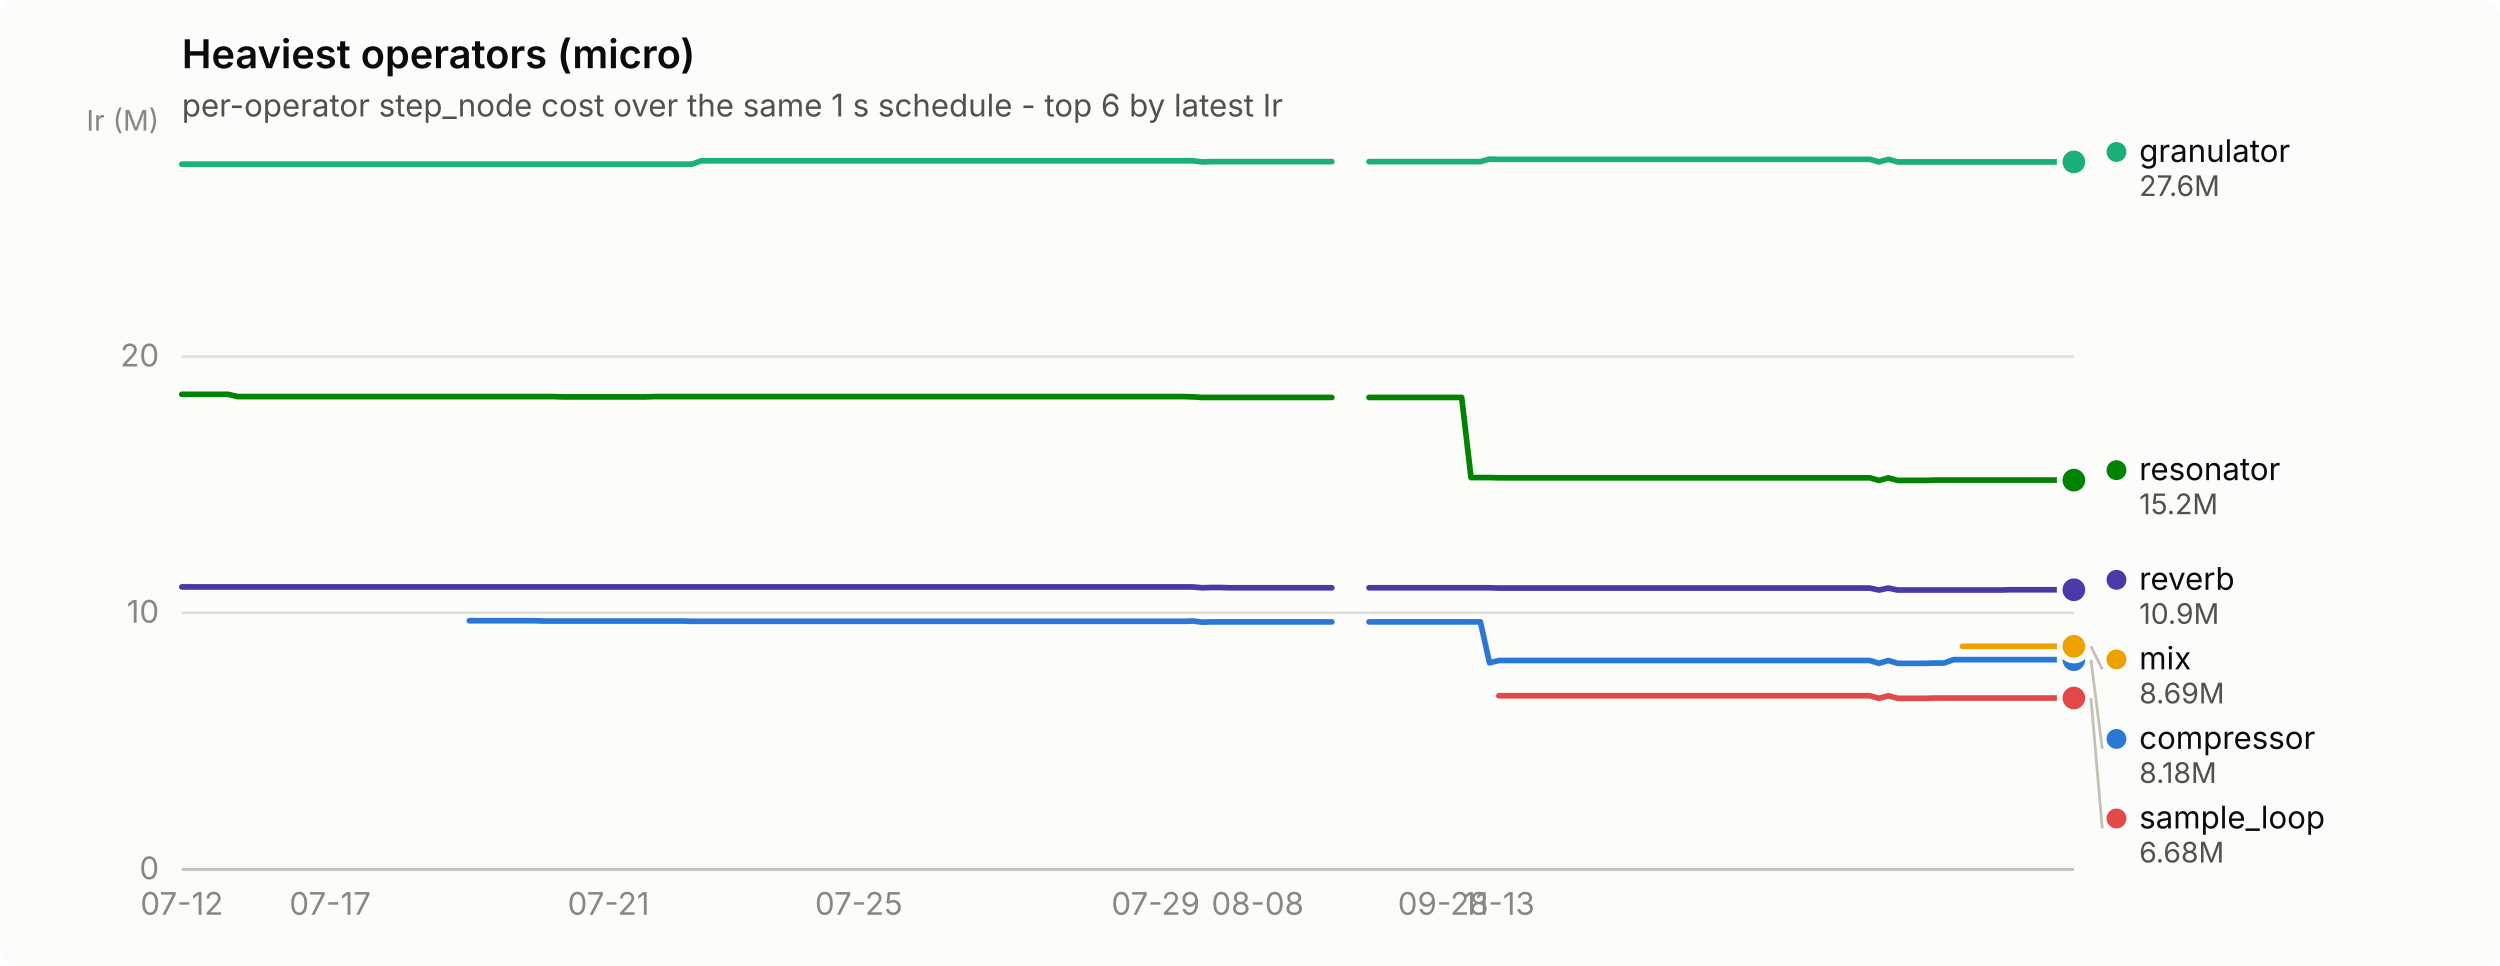
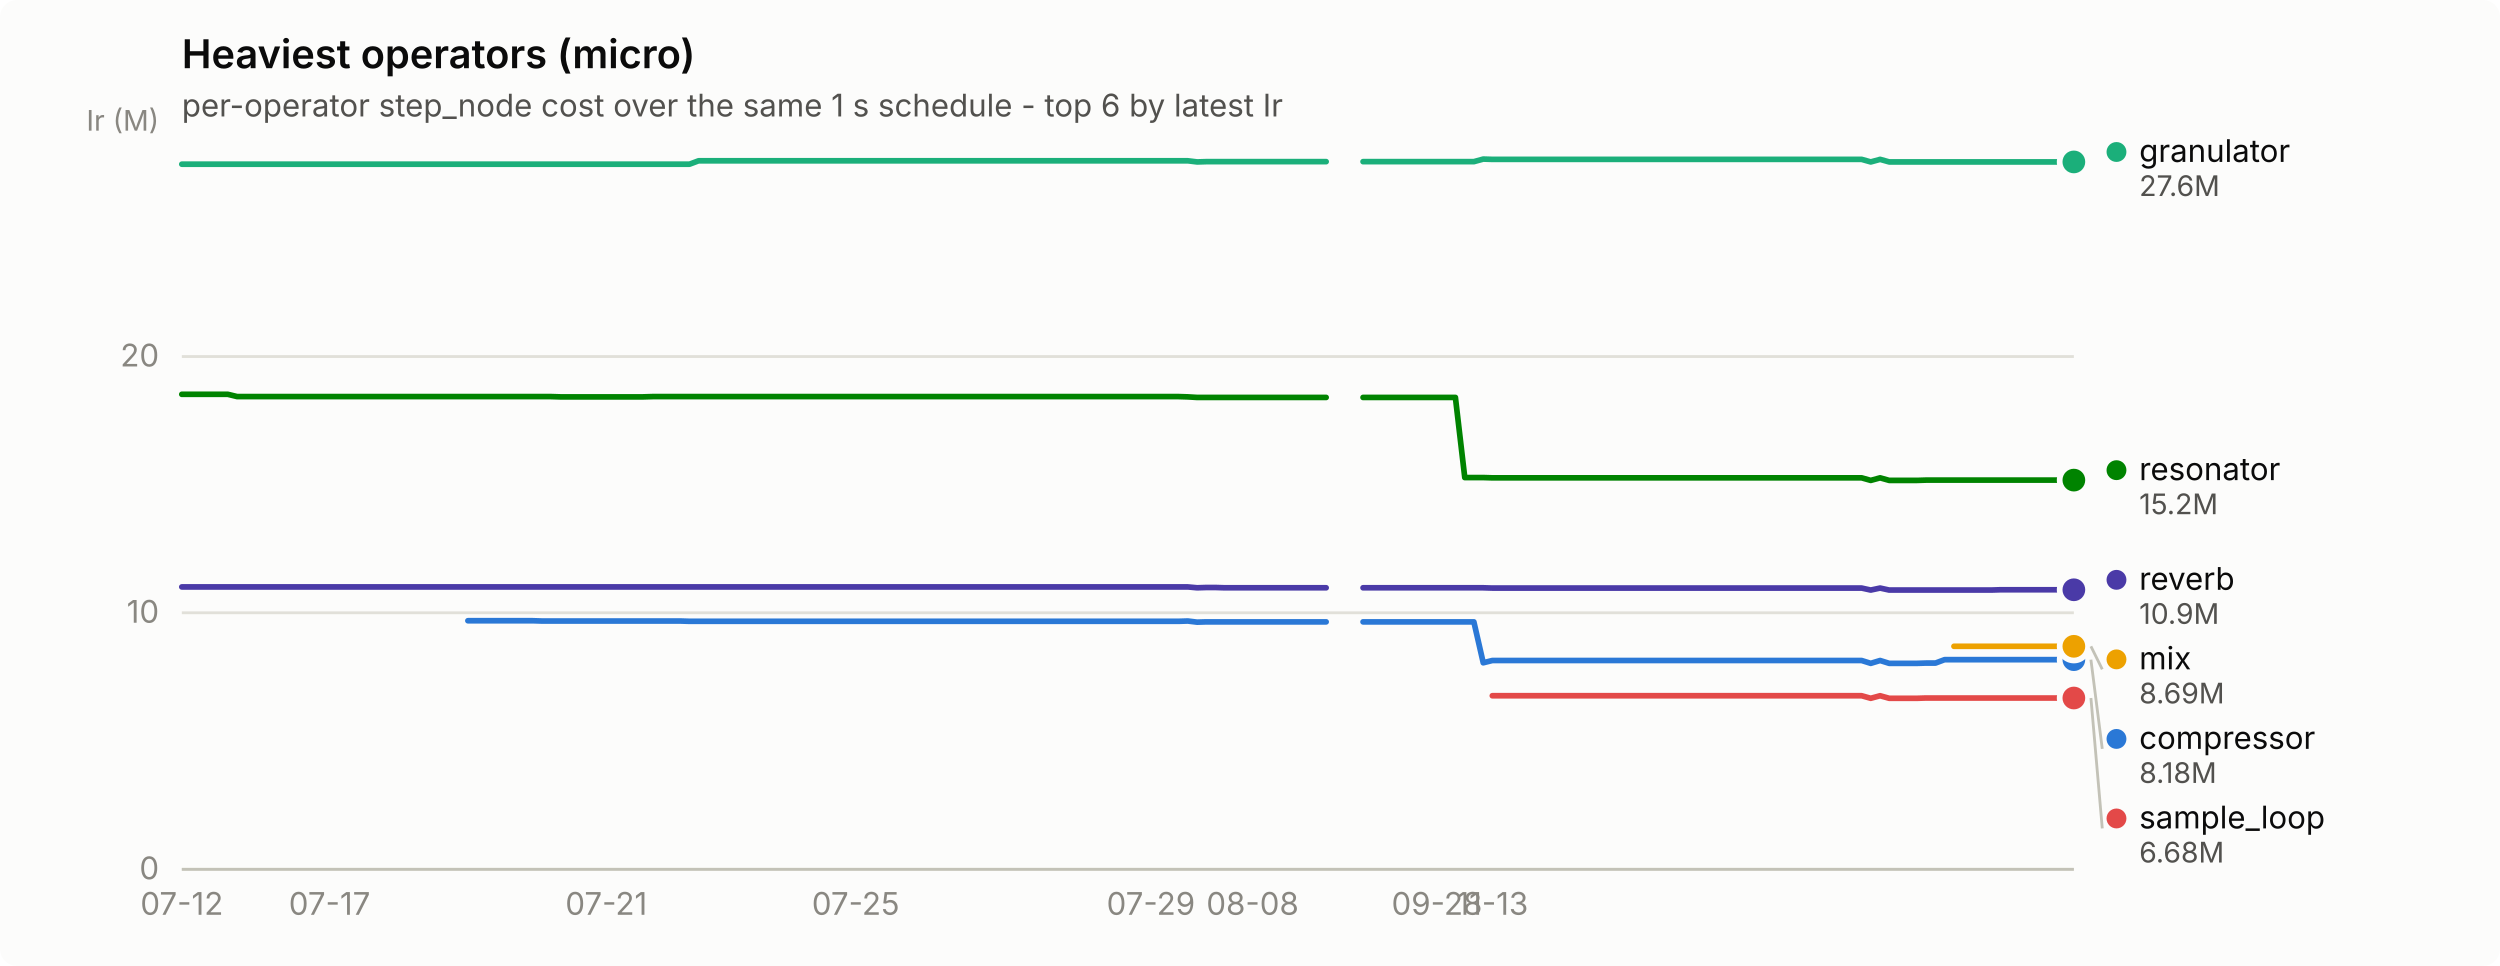
<svg xmlns="http://www.w3.org/2000/svg" width="880" height="340" viewBox="0 0 880 340" role="img" aria-label="Heaviest operators (micro)">
  <rect width="880" height="340" rx="6" fill="#fcfcfb" />
  <text x="64" y="24" font-family="system-ui, -apple-system, &quot;Segoe UI&quot;, sans-serif" font-size="14" font-weight="600" fill="#0b0b0b">Heaviest operators (micro)</text>
  <text x="64" y="41" font-family="system-ui, -apple-system, &quot;Segoe UI&quot;, sans-serif" font-size="11" fill="#52514e">per-operator step_node cost over the same 1 s schedule - top 6 by latest Ir</text>
  <line x1="64" y1="306.0" x2="730" y2="306.0" stroke="#e1e0d9" stroke-width="1" />
  <text x="56" y="309.5" text-anchor="end" font-family="system-ui, -apple-system, &quot;Segoe UI&quot;, sans-serif" font-size="11" style="font-variant-numeric: tabular-nums" fill="#898781">0</text>
  <line x1="64" y1="215.7" x2="730" y2="215.7" stroke="#e1e0d9" stroke-width="1" />
  <text x="56" y="219.2" text-anchor="end" font-family="system-ui, -apple-system, &quot;Segoe UI&quot;, sans-serif" font-size="11" style="font-variant-numeric: tabular-nums" fill="#898781">10</text>
  <line x1="64" y1="125.5" x2="730" y2="125.5" stroke="#e1e0d9" stroke-width="1" />
  <text x="56" y="129.0" text-anchor="end" font-family="system-ui, -apple-system, &quot;Segoe UI&quot;, sans-serif" font-size="11" style="font-variant-numeric: tabular-nums" fill="#898781">20</text>
  <text x="56" y="46" text-anchor="end" font-family="system-ui, -apple-system, &quot;Segoe UI&quot;, sans-serif" font-size="10" fill="#898781">Ir (M)</text>
  <line x1="64" y1="306" x2="730" y2="306" stroke="#c3c2b7" stroke-width="1" />
  <text x="64.0" y="322" text-anchor="middle" font-family="system-ui, -apple-system, &quot;Segoe UI&quot;, sans-serif" font-size="11" style="font-variant-numeric: tabular-nums" fill="#898781">07-12</text>
-   <text x="116.2" y="322" text-anchor="middle" font-family="system-ui, -apple-system, &quot;Segoe UI&quot;, sans-serif" font-size="11" style="font-variant-numeric: tabular-nums" fill="#898781">07-17</text>
-   <text x="214.2" y="322" text-anchor="middle" font-family="system-ui, -apple-system, &quot;Segoe UI&quot;, sans-serif" font-size="11" style="font-variant-numeric: tabular-nums" fill="#898781">07-21</text>
-   <text x="302.3" y="322" text-anchor="middle" font-family="system-ui, -apple-system, &quot;Segoe UI&quot;, sans-serif" font-size="11" style="font-variant-numeric: tabular-nums" fill="#898781">07-25</text>
-   <text x="406.8" y="322" text-anchor="middle" font-family="system-ui, -apple-system, &quot;Segoe UI&quot;, sans-serif" font-size="11" style="font-variant-numeric: tabular-nums" fill="#898781">07-29</text>
-   <text x="442.7" y="322" text-anchor="middle" font-family="system-ui, -apple-system, &quot;Segoe UI&quot;, sans-serif" font-size="11" style="font-variant-numeric: tabular-nums" fill="#898781">08-08</text>
-   <text x="508.0" y="322" text-anchor="middle" font-family="system-ui, -apple-system, &quot;Segoe UI&quot;, sans-serif" font-size="11" style="font-variant-numeric: tabular-nums" fill="#898781">09-28</text>
-   <text x="527.6" y="322" text-anchor="middle" font-family="system-ui, -apple-system, &quot;Segoe UI&quot;, sans-serif" font-size="11" style="font-variant-numeric: tabular-nums" fill="#898781">11-13</text>
-   <path d="M165.2,218.5 L168.5,218.5 L171.7,218.5 L175.0,218.5 L178.3,218.5 L181.5,218.5 L184.8,218.5 L188.1,218.5 L191.3,218.6 L194.6,218.6 L197.9,218.6 L201.1,218.6 L204.4,218.6 L207.6,218.6 L210.9,218.6 L214.2,218.6 L217.4,218.6 L220.7,218.6 L224.0,218.6 L227.2,218.6 L230.5,218.6 L233.8,218.6 L237.0,218.6 L240.3,218.6 L243.6,218.7 L246.8,218.7 L250.1,218.7 L253.4,218.7 L256.6,218.7 L259.9,218.7 L263.1,218.7 L266.4,218.7 L269.7,218.7 L272.9,218.7 L276.2,218.7 L279.5,218.7 L282.7,218.7 L286.0,218.7 L289.3,218.7 L292.5,218.7 L295.8,218.7 L299.1,218.7 L302.3,218.7 L305.6,218.7 L308.9,218.7 L312.1,218.7 L315.4,218.7 L318.6,218.7 L321.9,218.7 L325.2,218.7 L328.4,218.7 L331.7,218.7 L335.0,218.7 L338.2,218.7 L341.5,218.7 L344.8,218.7 L348.0,218.7 L351.3,218.7 L354.6,218.7 L357.8,218.7 L361.1,218.7 L364.4,218.7 L367.6,218.7 L370.9,218.7 L374.1,218.7 L377.4,218.7 L380.7,218.7 L383.9,218.7 L387.2,218.7 L390.5,218.7 L393.7,218.7 L397.0,218.7 L400.3,218.7 L403.5,218.7 L406.8,218.7 L410.1,218.7 L413.3,218.7 L416.6,218.7 L419.9,218.6 L423.1,219.0 L426.4,218.9 L429.6,218.9 L432.9,218.9 L436.2,218.9 L439.4,218.9 L442.7,218.9 L446.0,218.9 L449.2,218.9 L452.5,218.9 L455.8,218.9 L459.0,218.9 L462.3,218.9 L465.6,218.9 L468.8,218.9" fill="none" stroke="#2a78d6" stroke-width="2" stroke-linejoin="round" stroke-linecap="round" />
-   <path d="M481.9,218.9 L485.1,218.9 L488.4,218.9 L491.7,218.9 L494.9,218.9 L498.2,218.9 L501.5,218.9 L504.7,218.9 L508.0,218.9 L511.3,218.9 L514.5,218.9 L517.8,218.9 L521.1,218.9 L524.3,233.3 L527.6,232.5 L530.9,232.5 L534.1,232.5 L537.4,232.5 L540.6,232.5 L543.9,232.5 L547.2,232.5 L550.4,232.5 L553.7,232.5 L557.0,232.5 L560.2,232.5 L563.5,232.5 L566.8,232.5 L570.0,232.5 L573.3,232.5 L576.6,232.5 L579.8,232.5 L583.1,232.5 L586.4,232.5 L589.6,232.5 L592.9,232.5 L596.1,232.5 L599.4,232.5 L602.7,232.5 L605.9,232.5 L609.2,232.5 L612.5,232.5 L615.7,232.5 L619.0,232.5 L622.3,232.5 L625.5,232.5 L628.8,232.5 L632.1,232.5 L635.3,232.5 L638.6,232.5 L641.9,232.5 L645.1,232.5 L648.4,232.5 L651.6,232.5 L654.9,232.5 L658.2,232.5 L661.4,233.5 L664.7,232.5 L668.0,233.5 L671.2,233.5 L674.5,233.5 L677.8,233.5 L681.0,233.4 L684.3,233.4 L687.6,232.2 L690.8,232.2 L694.1,232.2 L697.4,232.2 L700.6,232.2 L703.9,232.2 L707.1,232.2 L710.4,232.2 L713.7,232.2 L716.9,232.2 L720.2,232.2 L723.5,232.2 L726.7,232.2 L730.0,232.2" fill="none" stroke="#2a78d6" stroke-width="2" stroke-linejoin="round" stroke-linecap="round" />
+   <text x="116.0" y="322" text-anchor="middle" font-family="system-ui, -apple-system, &quot;Segoe UI&quot;, sans-serif" font-size="11" style="font-variant-numeric: tabular-nums" fill="#898781">07-17</text>
+   <text x="213.4" y="322" text-anchor="middle" font-family="system-ui, -apple-system, &quot;Segoe UI&quot;, sans-serif" font-size="11" style="font-variant-numeric: tabular-nums" fill="#898781">07-21</text>
+   <text x="301.2" y="322" text-anchor="middle" font-family="system-ui, -apple-system, &quot;Segoe UI&quot;, sans-serif" font-size="11" style="font-variant-numeric: tabular-nums" fill="#898781">07-25</text>
+   <text x="405.1" y="322" text-anchor="middle" font-family="system-ui, -apple-system, &quot;Segoe UI&quot;, sans-serif" font-size="11" style="font-variant-numeric: tabular-nums" fill="#898781">07-29</text>
+   <text x="440.9" y="322" text-anchor="middle" font-family="system-ui, -apple-system, &quot;Segoe UI&quot;, sans-serif" font-size="11" style="font-variant-numeric: tabular-nums" fill="#898781">08-08</text>
+   <text x="505.8" y="322" text-anchor="middle" font-family="system-ui, -apple-system, &quot;Segoe UI&quot;, sans-serif" font-size="11" style="font-variant-numeric: tabular-nums" fill="#898781">09-28</text>
+   <text x="525.3" y="322" text-anchor="middle" font-family="system-ui, -apple-system, &quot;Segoe UI&quot;, sans-serif" font-size="11" style="font-variant-numeric: tabular-nums" fill="#898781">11-13</text>
+   <path d="M164.7,218.5 L168.0,218.5 L171.2,218.5 L174.5,218.5 L177.7,218.5 L181.0,218.5 L184.2,218.5 L187.5,218.5 L190.7,218.6 L194.0,218.6 L197.2,218.6 L200.4,218.6 L203.7,218.6 L206.9,218.6 L210.2,218.6 L213.4,218.6 L216.7,218.6 L219.9,218.6 L223.2,218.6 L226.4,218.6 L229.7,218.6 L232.9,218.6 L236.2,218.6 L239.4,218.6 L242.7,218.7 L245.9,218.7 L249.2,218.7 L252.4,218.7 L255.7,218.7 L258.9,218.7 L262.2,218.7 L265.4,218.7 L268.7,218.7 L271.9,218.7 L275.2,218.7 L278.4,218.7 L281.7,218.7 L284.9,218.7 L288.2,218.7 L291.4,218.7 L294.7,218.7 L297.9,218.7 L301.2,218.7 L304.4,218.7 L307.7,218.7 L310.9,218.7 L314.2,218.7 L317.4,218.7 L320.7,218.7 L323.9,218.7 L327.2,218.7 L330.4,218.7 L333.6,218.7 L336.9,218.7 L340.1,218.7 L343.4,218.7 L346.6,218.7 L349.9,218.7 L353.1,218.7 L356.4,218.7 L359.6,218.7 L362.9,218.7 L366.1,218.7 L369.4,218.7 L372.6,218.7 L375.9,218.7 L379.1,218.7 L382.4,218.7 L385.6,218.7 L388.9,218.7 L392.1,218.7 L395.4,218.7 L398.6,218.7 L401.9,218.7 L405.1,218.7 L408.4,218.7 L411.6,218.7 L414.9,218.7 L418.1,218.6 L421.4,219.0 L424.6,218.9 L427.9,218.9 L431.1,218.9 L434.4,218.9 L437.6,218.9 L440.9,218.9 L444.1,218.9 L447.4,218.9 L450.6,218.9 L453.9,218.9 L457.1,218.9 L460.4,218.9 L463.6,218.9 L466.8,218.9" fill="none" stroke="#2a78d6" stroke-width="2" stroke-linejoin="round" stroke-linecap="round" />
+   <path d="M479.8,218.9 L483.1,218.9 L486.3,218.9 L489.6,218.9 L492.8,218.9 L496.1,218.9 L499.3,218.9 L502.6,218.9 L505.8,218.9 L509.1,218.9 L512.3,218.9 L515.6,218.9 L518.8,218.9 L522.1,233.3 L525.3,232.5 L528.6,232.5 L531.8,232.5 L535.1,232.5 L538.3,232.5 L541.6,232.5 L544.8,232.5 L548.1,232.5 L551.3,232.5 L554.6,232.5 L557.8,232.5 L561.1,232.5 L564.3,232.5 L567.6,232.5 L570.8,232.5 L574.1,232.5 L577.3,232.5 L580.6,232.5 L583.8,232.5 L587.1,232.5 L590.3,232.5 L593.6,232.5 L596.8,232.5 L600.0,232.5 L603.3,232.5 L606.5,232.5 L609.8,232.5 L613.0,232.5 L616.3,232.5 L619.5,232.5 L622.8,232.5 L626.0,232.5 L629.3,232.5 L632.5,232.5 L635.8,232.5 L639.0,232.5 L642.3,232.5 L645.5,232.5 L648.8,232.5 L652.0,232.5 L655.3,232.5 L658.5,233.5 L661.8,232.5 L665.0,233.5 L668.3,233.5 L671.5,233.5 L674.8,233.5 L678.0,233.4 L681.3,233.4 L684.5,232.2 L687.8,232.2 L691.0,232.2 L694.3,232.2 L697.5,232.2 L700.8,232.2 L704.0,232.2 L707.3,232.2 L710.5,232.2 L713.8,232.2 L717.0,232.2 L720.3,232.2 L723.5,232.2 L726.8,232.2 L730.0,232.2" fill="none" stroke="#2a78d6" stroke-width="2" stroke-linejoin="round" stroke-linecap="round" />
  <circle cx="730.0" cy="232.2" r="6" fill="#fcfcfb" />
  <circle cx="730.0" cy="232.2" r="4" fill="#2a78d6" />
-   <path d="M64.0,57.8 L67.3,57.8 L70.5,57.8 L73.8,57.8 L77.1,57.8 L80.3,57.8 L83.6,57.8 L86.9,57.8 L90.1,57.8 L93.4,57.8 L96.6,57.8 L99.9,57.8 L103.2,57.8 L106.4,57.8 L109.7,57.8 L113.0,57.8 L116.2,57.8 L119.5,57.8 L122.8,57.8 L126.0,57.8 L129.3,57.8 L132.6,57.8 L135.8,57.8 L139.1,57.8 L142.4,57.8 L145.6,57.8 L148.9,57.8 L152.1,57.8 L155.4,57.8 L158.7,57.8 L161.9,57.8 L165.2,57.8 L168.5,57.8 L171.7,57.8 L175.0,57.8 L178.3,57.8 L181.5,57.8 L184.8,57.8 L188.1,57.8 L191.3,57.8 L194.6,57.8 L197.9,57.8 L201.1,57.8 L204.4,57.8 L207.6,57.8 L210.9,57.8 L214.2,57.8 L217.4,57.8 L220.7,57.8 L224.0,57.8 L227.2,57.8 L230.5,57.8 L233.8,57.8 L237.0,57.8 L240.3,57.8 L243.6,57.8 L246.8,56.6 L250.1,56.6 L253.4,56.6 L256.6,56.6 L259.9,56.6 L263.1,56.6 L266.4,56.6 L269.7,56.6 L272.9,56.6 L276.2,56.6 L279.5,56.6 L282.7,56.6 L286.0,56.6 L289.3,56.6 L292.5,56.6 L295.8,56.6 L299.1,56.6 L302.3,56.6 L305.6,56.6 L308.9,56.6 L312.1,56.6 L315.4,56.6 L318.6,56.6 L321.9,56.6 L325.2,56.6 L328.4,56.6 L331.7,56.6 L335.0,56.6 L338.2,56.6 L341.5,56.6 L344.8,56.6 L348.0,56.6 L351.3,56.6 L354.6,56.6 L357.8,56.6 L361.1,56.6 L364.4,56.6 L367.6,56.6 L370.9,56.6 L374.1,56.6 L377.4,56.6 L380.7,56.6 L383.9,56.6 L387.2,56.6 L390.5,56.6 L393.7,56.6 L397.0,56.6 L400.3,56.6 L403.5,56.6 L406.8,56.6 L410.1,56.6 L413.3,56.6 L416.6,56.6 L419.9,56.6 L423.1,57.0 L426.4,56.9 L429.6,56.9 L432.9,56.9 L436.2,56.9 L439.4,56.9 L442.7,56.9 L446.0,56.9 L449.2,56.9 L452.5,56.9 L455.8,56.9 L459.0,56.9 L462.3,56.9 L465.6,56.9 L468.8,56.9" fill="none" stroke="#1baf7a" stroke-width="2" stroke-linejoin="round" stroke-linecap="round" />
-   <path d="M481.9,56.9 L485.1,56.9 L488.4,56.9 L491.7,56.9 L494.9,56.9 L498.2,56.9 L501.5,56.9 L504.7,56.9 L508.0,56.9 L511.3,56.9 L514.5,56.9 L517.8,56.9 L521.1,56.9 L524.3,56.0 L527.6,56.1 L530.9,56.1 L534.1,56.1 L537.4,56.1 L540.6,56.1 L543.9,56.1 L547.2,56.1 L550.4,56.1 L553.7,56.1 L557.0,56.1 L560.2,56.1 L563.5,56.1 L566.8,56.1 L570.0,56.1 L573.3,56.1 L576.6,56.1 L579.8,56.1 L583.1,56.1 L586.4,56.1 L589.6,56.1 L592.9,56.1 L596.1,56.1 L599.4,56.1 L602.7,56.1 L605.9,56.1 L609.2,56.1 L612.5,56.1 L615.7,56.1 L619.0,56.1 L622.3,56.1 L625.5,56.1 L628.8,56.1 L632.1,56.1 L635.3,56.1 L638.6,56.1 L641.9,56.1 L645.1,56.1 L648.4,56.1 L651.6,56.1 L654.9,56.1 L658.2,56.1 L661.4,57.0 L664.7,56.1 L668.0,57.0 L671.2,57.0 L674.5,57.0 L677.8,57.0 L681.0,57.0 L684.3,57.0 L687.6,57.0 L690.8,57.0 L694.1,57.0 L697.4,57.0 L700.6,57.0 L703.9,57.0 L707.1,57.0 L710.4,57.0 L713.7,57.0 L716.9,57.0 L720.2,57.0 L723.5,57.0 L726.7,57.0 L730.0,57.0" fill="none" stroke="#1baf7a" stroke-width="2" stroke-linejoin="round" stroke-linecap="round" />
+   <path d="M64.0,57.8 L67.2,57.8 L70.5,57.8 L73.7,57.8 L77.0,57.8 L80.2,57.8 L83.5,57.8 L86.7,57.8 L90.0,57.8 L93.2,57.8 L96.5,57.8 L99.7,57.8 L103.0,57.8 L106.2,57.8 L109.5,57.8 L112.7,57.8 L116.0,57.8 L119.2,57.8 L122.5,57.8 L125.7,57.8 L129.0,57.8 L132.2,57.8 L135.5,57.8 L138.7,57.8 L142.0,57.8 L145.2,57.8 L148.5,57.8 L151.7,57.8 L155.0,57.8 L158.2,57.8 L161.5,57.8 L164.7,57.8 L168.0,57.8 L171.2,57.8 L174.5,57.8 L177.7,57.8 L181.0,57.8 L184.2,57.8 L187.5,57.8 L190.7,57.8 L194.0,57.8 L197.2,57.8 L200.4,57.8 L203.7,57.8 L206.9,57.8 L210.2,57.8 L213.4,57.8 L216.7,57.8 L219.9,57.8 L223.2,57.8 L226.4,57.8 L229.7,57.8 L232.9,57.8 L236.2,57.8 L239.4,57.8 L242.7,57.8 L245.9,56.6 L249.2,56.6 L252.4,56.6 L255.7,56.6 L258.9,56.6 L262.2,56.6 L265.4,56.6 L268.7,56.6 L271.9,56.6 L275.2,56.6 L278.4,56.6 L281.7,56.6 L284.9,56.6 L288.2,56.6 L291.4,56.6 L294.7,56.6 L297.9,56.6 L301.2,56.6 L304.4,56.6 L307.7,56.6 L310.9,56.6 L314.2,56.6 L317.4,56.6 L320.7,56.6 L323.9,56.6 L327.2,56.6 L330.4,56.6 L333.6,56.6 L336.9,56.6 L340.1,56.6 L343.4,56.6 L346.6,56.6 L349.9,56.6 L353.1,56.6 L356.4,56.6 L359.6,56.6 L362.9,56.6 L366.1,56.6 L369.4,56.6 L372.6,56.6 L375.9,56.6 L379.1,56.6 L382.4,56.6 L385.6,56.6 L388.9,56.6 L392.1,56.6 L395.4,56.6 L398.6,56.6 L401.9,56.6 L405.1,56.6 L408.4,56.6 L411.6,56.6 L414.9,56.6 L418.1,56.6 L421.4,57.0 L424.6,56.9 L427.9,56.9 L431.1,56.9 L434.4,56.9 L437.6,56.9 L440.9,56.9 L444.1,56.9 L447.4,56.9 L450.6,56.9 L453.9,56.9 L457.1,56.9 L460.4,56.9 L463.6,56.9 L466.8,56.9" fill="none" stroke="#1baf7a" stroke-width="2" stroke-linejoin="round" stroke-linecap="round" />
+   <path d="M479.8,56.9 L483.1,56.9 L486.3,56.9 L489.6,56.9 L492.8,56.9 L496.1,56.9 L499.3,56.9 L502.6,56.9 L505.8,56.9 L509.1,56.9 L512.3,56.9 L515.6,56.9 L518.8,56.9 L522.1,56.0 L525.3,56.1 L528.6,56.1 L531.8,56.1 L535.1,56.1 L538.3,56.1 L541.6,56.1 L544.8,56.1 L548.1,56.1 L551.3,56.1 L554.6,56.1 L557.8,56.1 L561.1,56.1 L564.3,56.1 L567.6,56.1 L570.8,56.1 L574.1,56.1 L577.3,56.1 L580.6,56.1 L583.8,56.1 L587.1,56.1 L590.3,56.1 L593.6,56.1 L596.8,56.1 L600.0,56.1 L603.3,56.1 L606.5,56.1 L609.8,56.1 L613.0,56.1 L616.3,56.1 L619.5,56.1 L622.8,56.1 L626.0,56.1 L629.3,56.1 L632.5,56.1 L635.8,56.1 L639.0,56.1 L642.3,56.1 L645.5,56.1 L648.8,56.1 L652.0,56.1 L655.3,56.1 L658.5,57.0 L661.8,56.1 L665.0,57.0 L668.3,57.0 L671.5,57.0 L674.8,57.0 L678.0,57.0 L681.3,57.0 L684.5,57.0 L687.8,57.0 L691.0,57.0 L694.3,57.0 L697.5,57.0 L700.8,57.0 L704.0,57.0 L707.3,57.0 L710.5,57.0 L713.8,57.0 L717.0,57.0 L720.3,57.0 L723.5,57.0 L726.8,57.0 L730.0,57.0" fill="none" stroke="#1baf7a" stroke-width="2" stroke-linejoin="round" stroke-linecap="round" />
  <circle cx="730.0" cy="57.0" r="6" fill="#fcfcfb" />
  <circle cx="730.0" cy="57.0" r="4" fill="#1baf7a" />
-   <path d="M690.8,227.5 L694.1,227.5 L697.4,227.5 L700.6,227.5 L703.9,227.5 L707.1,227.5 L710.4,227.5 L713.7,227.5 L716.9,227.5 L720.2,227.5 L723.5,227.5 L726.7,227.5 L730.0,227.5" fill="none" stroke="#eda100" stroke-width="2" stroke-linejoin="round" stroke-linecap="round" />
+   <path d="M687.8,227.5 L691.0,227.5 L694.3,227.5 L697.5,227.5 L700.8,227.5 L704.0,227.5 L707.3,227.5 L710.5,227.5 L713.8,227.5 L717.0,227.5 L720.3,227.5 L723.5,227.5 L726.8,227.5 L730.0,227.5" fill="none" stroke="#eda100" stroke-width="2" stroke-linejoin="round" stroke-linecap="round" />
  <circle cx="730.0" cy="227.5" r="6" fill="#fcfcfb" />
  <circle cx="730.0" cy="227.5" r="4" fill="#eda100" />
-   <path d="M64.0,138.8 L67.3,138.8 L70.5,138.8 L73.8,138.8 L77.1,138.8 L80.3,138.8 L83.6,139.6 L86.9,139.6 L90.1,139.6 L93.4,139.6 L96.6,139.6 L99.9,139.6 L103.2,139.6 L106.4,139.6 L109.7,139.6 L113.0,139.6 L116.2,139.6 L119.5,139.6 L122.8,139.6 L126.0,139.6 L129.3,139.6 L132.6,139.6 L135.8,139.6 L139.1,139.6 L142.4,139.6 L145.6,139.6 L148.9,139.6 L152.1,139.6 L155.4,139.6 L158.7,139.6 L161.9,139.6 L165.2,139.6 L168.5,139.6 L171.7,139.6 L175.0,139.6 L178.3,139.6 L181.5,139.6 L184.8,139.6 L188.1,139.6 L191.3,139.6 L194.6,139.6 L197.9,139.7 L201.1,139.7 L204.4,139.7 L207.6,139.7 L210.9,139.7 L214.2,139.7 L217.4,139.7 L220.7,139.7 L224.0,139.7 L227.2,139.7 L230.5,139.6 L233.8,139.6 L237.0,139.6 L240.3,139.6 L243.6,139.6 L246.8,139.6 L250.1,139.6 L253.4,139.6 L256.6,139.6 L259.9,139.6 L263.1,139.6 L266.4,139.6 L269.7,139.6 L272.9,139.6 L276.2,139.6 L279.5,139.6 L282.7,139.6 L286.0,139.6 L289.3,139.6 L292.5,139.6 L295.8,139.6 L299.1,139.6 L302.3,139.6 L305.6,139.6 L308.9,139.6 L312.1,139.6 L315.4,139.6 L318.6,139.6 L321.9,139.6 L325.2,139.6 L328.4,139.6 L331.7,139.6 L335.0,139.6 L338.2,139.6 L341.5,139.6 L344.8,139.6 L348.0,139.6 L351.3,139.6 L354.6,139.6 L357.8,139.6 L361.1,139.6 L364.4,139.6 L367.6,139.6 L370.9,139.6 L374.1,139.6 L377.4,139.6 L380.7,139.6 L383.9,139.6 L387.2,139.6 L390.5,139.6 L393.7,139.6 L397.0,139.6 L400.3,139.6 L403.5,139.6 L406.8,139.6 L410.1,139.6 L413.3,139.6 L416.6,139.6 L419.9,139.7 L423.1,139.9 L426.4,139.9 L429.6,139.9 L432.9,139.9 L436.2,139.9 L439.4,139.9 L442.7,139.9 L446.0,139.9 L449.2,139.9 L452.5,139.9 L455.8,139.9 L459.0,139.9 L462.3,139.9 L465.6,139.9 L468.8,139.9" fill="none" stroke="#008300" stroke-width="2" stroke-linejoin="round" stroke-linecap="round" />
-   <path d="M481.9,139.9 L485.1,139.9 L488.4,139.9 L491.7,139.9 L494.9,139.9 L498.2,139.9 L501.5,139.9 L504.7,139.9 L508.0,139.9 L511.3,139.9 L514.5,139.9 L517.8,168.1 L521.1,168.1 L524.3,168.1 L527.6,168.2 L530.9,168.2 L534.1,168.2 L537.4,168.2 L540.6,168.2 L543.9,168.2 L547.2,168.2 L550.4,168.2 L553.7,168.2 L557.0,168.2 L560.2,168.2 L563.5,168.2 L566.8,168.2 L570.0,168.2 L573.3,168.2 L576.6,168.2 L579.8,168.2 L583.1,168.2 L586.4,168.2 L589.6,168.2 L592.9,168.2 L596.1,168.2 L599.4,168.2 L602.7,168.2 L605.9,168.2 L609.2,168.2 L612.5,168.2 L615.7,168.2 L619.0,168.2 L622.3,168.2 L625.5,168.2 L628.8,168.2 L632.1,168.2 L635.3,168.2 L638.6,168.2 L641.9,168.2 L645.1,168.2 L648.4,168.2 L651.6,168.2 L654.9,168.2 L658.2,168.2 L661.4,169.1 L664.7,168.2 L668.0,169.1 L671.2,169.1 L674.5,169.1 L677.8,169.1 L681.0,169.0 L684.3,169.0 L687.6,169.0 L690.8,169.0 L694.1,169.0 L697.4,169.0 L700.6,169.0 L703.9,169.0 L707.1,169.0 L710.4,169.0 L713.7,169.0 L716.9,169.0 L720.2,169.0 L723.5,169.0 L726.7,169.0 L730.0,169.0" fill="none" stroke="#008300" stroke-width="2" stroke-linejoin="round" stroke-linecap="round" />
+   <path d="M64.0,138.8 L67.2,138.8 L70.5,138.8 L73.7,138.8 L77.0,138.8 L80.2,138.8 L83.5,139.6 L86.7,139.6 L90.0,139.6 L93.2,139.6 L96.5,139.6 L99.7,139.6 L103.0,139.6 L106.2,139.6 L109.5,139.6 L112.7,139.6 L116.0,139.6 L119.2,139.6 L122.5,139.6 L125.7,139.6 L129.0,139.6 L132.2,139.6 L135.5,139.6 L138.7,139.6 L142.0,139.6 L145.2,139.6 L148.5,139.6 L151.7,139.6 L155.0,139.6 L158.2,139.6 L161.5,139.6 L164.7,139.6 L168.0,139.6 L171.2,139.6 L174.5,139.6 L177.7,139.6 L181.0,139.6 L184.2,139.6 L187.5,139.6 L190.7,139.6 L194.0,139.6 L197.2,139.7 L200.4,139.7 L203.7,139.7 L206.9,139.7 L210.2,139.7 L213.4,139.7 L216.7,139.7 L219.9,139.7 L223.2,139.7 L226.4,139.7 L229.7,139.6 L232.9,139.6 L236.2,139.6 L239.4,139.6 L242.7,139.6 L245.9,139.6 L249.2,139.6 L252.4,139.6 L255.7,139.6 L258.9,139.6 L262.2,139.6 L265.4,139.6 L268.7,139.6 L271.9,139.6 L275.2,139.6 L278.4,139.6 L281.7,139.6 L284.9,139.6 L288.2,139.6 L291.4,139.6 L294.7,139.6 L297.9,139.6 L301.2,139.6 L304.4,139.6 L307.7,139.6 L310.9,139.6 L314.2,139.6 L317.4,139.6 L320.7,139.6 L323.9,139.6 L327.2,139.6 L330.4,139.6 L333.6,139.6 L336.9,139.6 L340.1,139.6 L343.4,139.6 L346.6,139.6 L349.9,139.6 L353.1,139.6 L356.4,139.6 L359.6,139.6 L362.9,139.6 L366.1,139.6 L369.4,139.6 L372.6,139.6 L375.9,139.6 L379.1,139.6 L382.4,139.6 L385.6,139.6 L388.9,139.6 L392.1,139.6 L395.4,139.6 L398.6,139.6 L401.9,139.6 L405.1,139.6 L408.4,139.6 L411.6,139.6 L414.9,139.6 L418.1,139.7 L421.4,139.9 L424.6,139.9 L427.9,139.9 L431.1,139.9 L434.4,139.9 L437.6,139.9 L440.9,139.9 L444.1,139.9 L447.4,139.9 L450.6,139.9 L453.9,139.9 L457.1,139.9 L460.4,139.9 L463.6,139.9 L466.8,139.9" fill="none" stroke="#008300" stroke-width="2" stroke-linejoin="round" stroke-linecap="round" />
+   <path d="M479.8,139.9 L483.1,139.9 L486.3,139.9 L489.6,139.9 L492.8,139.9 L496.1,139.9 L499.3,139.9 L502.6,139.9 L505.8,139.9 L509.1,139.9 L512.3,139.9 L515.6,168.1 L518.8,168.1 L522.1,168.1 L525.3,168.2 L528.6,168.2 L531.8,168.2 L535.1,168.2 L538.3,168.2 L541.6,168.2 L544.8,168.2 L548.1,168.2 L551.3,168.2 L554.6,168.2 L557.8,168.2 L561.1,168.2 L564.3,168.2 L567.6,168.2 L570.8,168.2 L574.1,168.2 L577.3,168.2 L580.6,168.2 L583.8,168.2 L587.1,168.2 L590.3,168.2 L593.6,168.2 L596.8,168.2 L600.0,168.2 L603.3,168.2 L606.5,168.2 L609.8,168.2 L613.0,168.2 L616.3,168.2 L619.5,168.2 L622.8,168.2 L626.0,168.2 L629.3,168.2 L632.5,168.2 L635.8,168.2 L639.0,168.2 L642.3,168.2 L645.5,168.2 L648.8,168.2 L652.0,168.2 L655.3,168.2 L658.5,169.1 L661.8,168.2 L665.0,169.1 L668.3,169.1 L671.5,169.1 L674.8,169.1 L678.0,169.0 L681.3,169.0 L684.5,169.0 L687.8,169.0 L691.0,169.0 L694.3,169.0 L697.5,169.0 L700.8,169.0 L704.0,169.0 L707.3,169.0 L710.5,169.0 L713.8,169.0 L717.0,169.0 L720.3,169.0 L723.5,169.0 L726.8,169.0 L730.0,169.0" fill="none" stroke="#008300" stroke-width="2" stroke-linejoin="round" stroke-linecap="round" />
  <circle cx="730.0" cy="169.0" r="6" fill="#fcfcfb" />
  <circle cx="730.0" cy="169.0" r="4" fill="#008300" />
-   <path d="M64.0,206.6 L67.3,206.6 L70.5,206.6 L73.8,206.6 L77.1,206.6 L80.3,206.6 L83.6,206.6 L86.9,206.6 L90.1,206.6 L93.4,206.6 L96.6,206.6 L99.9,206.6 L103.2,206.6 L106.4,206.6 L109.7,206.6 L113.0,206.6 L116.2,206.6 L119.5,206.6 L122.8,206.6 L126.0,206.6 L129.3,206.6 L132.6,206.6 L135.8,206.6 L139.1,206.6 L142.4,206.6 L145.6,206.6 L148.9,206.6 L152.1,206.6 L155.4,206.6 L158.7,206.6 L161.9,206.6 L165.2,206.6 L168.5,206.6 L171.7,206.6 L175.0,206.6 L178.3,206.6 L181.5,206.6 L184.8,206.6 L188.1,206.6 L191.3,206.6 L194.6,206.6 L197.9,206.6 L201.1,206.6 L204.4,206.6 L207.6,206.6 L210.9,206.6 L214.2,206.6 L217.4,206.6 L220.7,206.6 L224.0,206.6 L227.2,206.6 L230.5,206.6 L233.8,206.6 L237.0,206.6 L240.3,206.6 L243.6,206.6 L246.8,206.6 L250.1,206.6 L253.4,206.6 L256.6,206.6 L259.9,206.6 L263.1,206.6 L266.4,206.6 L269.7,206.6 L272.9,206.6 L276.2,206.6 L279.5,206.6 L282.7,206.6 L286.0,206.6 L289.3,206.6 L292.5,206.6 L295.8,206.6 L299.1,206.6 L302.3,206.6 L305.6,206.6 L308.9,206.6 L312.1,206.6 L315.4,206.6 L318.6,206.6 L321.9,206.6 L325.2,206.6 L328.4,206.6 L331.7,206.6 L335.0,206.6 L338.2,206.6 L341.5,206.6 L344.8,206.6 L348.0,206.6 L351.3,206.6 L354.6,206.6 L357.8,206.6 L361.1,206.6 L364.4,206.6 L367.6,206.6 L370.9,206.6 L374.1,206.6 L377.4,206.6 L380.7,206.6 L383.9,206.6 L387.2,206.6 L390.5,206.6 L393.7,206.6 L397.0,206.6 L400.3,206.6 L403.5,206.6 L406.8,206.6 L410.1,206.6 L413.3,206.6 L416.6,206.6 L419.9,206.6 L423.1,206.9 L426.4,206.8 L429.6,206.8 L432.9,206.9 L436.2,206.9 L439.4,206.9 L442.7,206.9 L446.0,206.9 L449.2,206.9 L452.5,206.9 L455.8,206.9 L459.0,206.9 L462.3,206.9 L465.6,206.9 L468.8,206.9" fill="none" stroke="#4a3aa7" stroke-width="2" stroke-linejoin="round" stroke-linecap="round" />
-   <path d="M481.9,206.9 L485.1,206.9 L488.4,206.9 L491.7,206.9 L494.9,206.9 L498.2,206.9 L501.5,206.9 L504.7,206.9 L508.0,206.9 L511.3,206.9 L514.5,206.9 L517.8,206.9 L521.1,206.9 L524.3,206.9 L527.6,207.0 L530.9,207.0 L534.1,207.0 L537.4,207.0 L540.6,207.0 L543.9,207.0 L547.2,207.0 L550.4,207.0 L553.7,207.0 L557.0,207.0 L560.2,207.0 L563.5,207.0 L566.8,207.0 L570.0,207.0 L573.3,207.0 L576.6,207.0 L579.8,207.0 L583.1,207.0 L586.4,207.0 L589.6,207.0 L592.9,207.0 L596.1,207.0 L599.4,207.0 L602.7,207.0 L605.9,207.0 L609.2,207.0 L612.5,207.0 L615.7,207.0 L619.0,207.0 L622.3,207.0 L625.5,207.0 L628.8,207.0 L632.1,207.0 L635.3,207.0 L638.6,207.0 L641.9,207.0 L645.1,207.0 L648.4,207.0 L651.6,207.0 L654.9,207.0 L658.2,207.0 L661.4,207.7 L664.7,207.0 L668.0,207.7 L671.2,207.7 L674.5,207.7 L677.8,207.7 L681.0,207.7 L684.3,207.7 L687.6,207.7 L690.8,207.7 L694.1,207.7 L697.4,207.7 L700.6,207.7 L703.9,207.7 L707.1,207.6 L710.4,207.6 L713.7,207.6 L716.9,207.6 L720.2,207.6 L723.5,207.6 L726.7,207.6 L730.0,207.6" fill="none" stroke="#4a3aa7" stroke-width="2" stroke-linejoin="round" stroke-linecap="round" />
+   <path d="M64.0,206.6 L67.2,206.6 L70.5,206.6 L73.7,206.6 L77.0,206.6 L80.2,206.6 L83.5,206.6 L86.7,206.6 L90.0,206.6 L93.2,206.6 L96.5,206.6 L99.7,206.6 L103.0,206.6 L106.2,206.6 L109.5,206.6 L112.7,206.6 L116.0,206.6 L119.2,206.6 L122.5,206.6 L125.7,206.6 L129.0,206.6 L132.2,206.6 L135.5,206.6 L138.7,206.6 L142.0,206.6 L145.2,206.6 L148.5,206.6 L151.7,206.6 L155.0,206.6 L158.2,206.6 L161.5,206.6 L164.7,206.6 L168.0,206.6 L171.2,206.6 L174.5,206.6 L177.7,206.6 L181.0,206.6 L184.2,206.6 L187.5,206.6 L190.7,206.6 L194.0,206.6 L197.2,206.6 L200.4,206.6 L203.7,206.6 L206.9,206.6 L210.2,206.6 L213.4,206.6 L216.7,206.6 L219.9,206.6 L223.2,206.6 L226.4,206.6 L229.7,206.6 L232.9,206.6 L236.2,206.6 L239.4,206.6 L242.7,206.6 L245.9,206.6 L249.2,206.6 L252.4,206.6 L255.7,206.6 L258.9,206.6 L262.2,206.6 L265.4,206.6 L268.7,206.6 L271.9,206.6 L275.2,206.6 L278.4,206.6 L281.7,206.6 L284.9,206.6 L288.2,206.6 L291.4,206.6 L294.7,206.6 L297.9,206.6 L301.2,206.6 L304.4,206.6 L307.7,206.6 L310.9,206.6 L314.2,206.6 L317.4,206.6 L320.7,206.6 L323.9,206.6 L327.2,206.6 L330.4,206.6 L333.6,206.6 L336.9,206.6 L340.1,206.6 L343.4,206.6 L346.6,206.6 L349.9,206.6 L353.1,206.6 L356.4,206.6 L359.6,206.6 L362.9,206.6 L366.1,206.6 L369.4,206.6 L372.6,206.6 L375.9,206.6 L379.1,206.6 L382.4,206.6 L385.6,206.6 L388.9,206.6 L392.1,206.6 L395.4,206.6 L398.6,206.6 L401.9,206.6 L405.1,206.6 L408.4,206.6 L411.6,206.6 L414.9,206.6 L418.1,206.6 L421.4,206.9 L424.6,206.8 L427.9,206.8 L431.1,206.9 L434.4,206.9 L437.6,206.9 L440.9,206.9 L444.1,206.9 L447.4,206.9 L450.6,206.9 L453.9,206.9 L457.1,206.9 L460.4,206.9 L463.6,206.9 L466.8,206.9" fill="none" stroke="#4a3aa7" stroke-width="2" stroke-linejoin="round" stroke-linecap="round" />
+   <path d="M479.8,206.9 L483.1,206.9 L486.3,206.9 L489.6,206.9 L492.8,206.9 L496.1,206.9 L499.3,206.9 L502.6,206.9 L505.8,206.9 L509.1,206.9 L512.3,206.9 L515.6,206.9 L518.8,206.9 L522.1,206.9 L525.3,207.0 L528.6,207.0 L531.8,207.0 L535.1,207.0 L538.3,207.0 L541.6,207.0 L544.8,207.0 L548.1,207.0 L551.3,207.0 L554.6,207.0 L557.8,207.0 L561.1,207.0 L564.3,207.0 L567.6,207.0 L570.8,207.0 L574.1,207.0 L577.3,207.0 L580.6,207.0 L583.8,207.0 L587.1,207.0 L590.3,207.0 L593.6,207.0 L596.8,207.0 L600.0,207.0 L603.3,207.0 L606.5,207.0 L609.8,207.0 L613.0,207.0 L616.3,207.0 L619.5,207.0 L622.8,207.0 L626.0,207.0 L629.3,207.0 L632.5,207.0 L635.8,207.0 L639.0,207.0 L642.3,207.0 L645.5,207.0 L648.8,207.0 L652.0,207.0 L655.3,207.0 L658.5,207.7 L661.8,207.0 L665.0,207.7 L668.3,207.7 L671.5,207.7 L674.8,207.7 L678.0,207.7 L681.3,207.7 L684.5,207.7 L687.8,207.7 L691.0,207.7 L694.3,207.7 L697.5,207.7 L700.8,207.7 L704.0,207.6 L707.3,207.6 L710.5,207.6 L713.8,207.6 L717.0,207.6 L720.3,207.6 L723.5,207.6 L726.8,207.6 L730.0,207.6" fill="none" stroke="#4a3aa7" stroke-width="2" stroke-linejoin="round" stroke-linecap="round" />
  <circle cx="730.0" cy="207.6" r="6" fill="#fcfcfb" />
  <circle cx="730.0" cy="207.6" r="4" fill="#4a3aa7" />
-   <path d="M527.6,244.9 L530.9,244.9 L534.1,244.9 L537.4,244.9 L540.6,244.9 L543.9,244.9 L547.2,244.9 L550.4,244.9 L553.7,244.9 L557.0,244.9 L560.2,244.9 L563.5,244.9 L566.8,244.9 L570.0,244.9 L573.3,244.9 L576.6,244.9 L579.8,244.9 L583.1,244.9 L586.4,244.9 L589.6,244.9 L592.9,244.9 L596.1,244.9 L599.4,244.9 L602.7,244.9 L605.9,244.9 L609.2,244.9 L612.5,244.9 L615.7,244.9 L619.0,244.9 L622.3,244.9 L625.5,244.9 L628.8,244.9 L632.1,244.9 L635.3,244.9 L638.6,244.9 L641.9,244.9 L645.1,244.9 L648.4,244.9 L651.6,244.9 L654.9,244.9 L658.2,244.9 L661.4,245.8 L664.7,244.9 L668.0,245.8 L671.2,245.8 L674.5,245.8 L677.8,245.8 L681.0,245.7 L684.3,245.7 L687.6,245.7 L690.8,245.7 L694.1,245.7 L697.4,245.7 L700.6,245.7 L703.9,245.7 L707.1,245.7 L710.4,245.7 L713.7,245.7 L716.9,245.7 L720.2,245.7 L723.5,245.7 L726.7,245.7 L730.0,245.7" fill="none" stroke="#e34948" stroke-width="2" stroke-linejoin="round" stroke-linecap="round" />
+   <path d="M525.3,244.9 L528.6,244.9 L531.8,244.9 L535.1,244.9 L538.3,244.9 L541.6,244.9 L544.8,244.9 L548.1,244.9 L551.3,244.9 L554.6,244.9 L557.8,244.9 L561.1,244.9 L564.3,244.9 L567.6,244.9 L570.8,244.9 L574.1,244.9 L577.3,244.9 L580.6,244.9 L583.8,244.9 L587.1,244.9 L590.3,244.9 L593.6,244.9 L596.8,244.9 L600.0,244.9 L603.3,244.9 L606.5,244.9 L609.8,244.9 L613.0,244.9 L616.3,244.9 L619.5,244.9 L622.8,244.9 L626.0,244.9 L629.3,244.9 L632.5,244.9 L635.8,244.9 L639.0,244.9 L642.3,244.9 L645.5,244.9 L648.8,244.9 L652.0,244.9 L655.3,244.9 L658.5,245.8 L661.8,244.9 L665.0,245.8 L668.3,245.8 L671.5,245.8 L674.8,245.8 L678.0,245.7 L681.3,245.7 L684.5,245.7 L687.8,245.7 L691.0,245.7 L694.3,245.7 L697.5,245.7 L700.8,245.7 L704.0,245.7 L707.3,245.7 L710.5,245.7 L713.8,245.7 L717.0,245.7 L720.3,245.7 L723.5,245.7 L726.8,245.7 L730.0,245.7" fill="none" stroke="#e34948" stroke-width="2" stroke-linejoin="round" stroke-linecap="round" />
  <circle cx="730.0" cy="245.7" r="6" fill="#fcfcfb" />
  <circle cx="730.0" cy="245.7" r="4" fill="#e34948" />
  <circle cx="745.0" cy="53.5" r="3.5" fill="#1baf7a" />
  <text x="753.0" y="57.0" font-family="system-ui, -apple-system, &quot;Segoe UI&quot;, sans-serif" font-size="11" fill="#0b0b0b">granulator</text>
  <text x="753.0" y="69.0" font-family="system-ui, -apple-system, &quot;Segoe UI&quot;, sans-serif" font-size="10" style="font-variant-numeric: tabular-nums" fill="#52514e">27.6M</text>
  <circle cx="745.0" cy="165.5" r="3.5" fill="#008300" />
  <text x="753.0" y="169.0" font-family="system-ui, -apple-system, &quot;Segoe UI&quot;, sans-serif" font-size="11" fill="#0b0b0b">resonator</text>
  <text x="753.0" y="181.0" font-family="system-ui, -apple-system, &quot;Segoe UI&quot;, sans-serif" font-size="10" style="font-variant-numeric: tabular-nums" fill="#52514e">15.2M</text>
  <circle cx="745.0" cy="204.1" r="3.5" fill="#4a3aa7" />
  <text x="753.0" y="207.6" font-family="system-ui, -apple-system, &quot;Segoe UI&quot;, sans-serif" font-size="11" fill="#0b0b0b">reverb</text>
  <text x="753.0" y="219.6" font-family="system-ui, -apple-system, &quot;Segoe UI&quot;, sans-serif" font-size="10" style="font-variant-numeric: tabular-nums" fill="#52514e">10.9M</text>
  <line x1="736.0" y1="227.5" x2="740.0" y2="235.6" stroke="#c3c2b7" stroke-width="1" />
  <circle cx="745.0" cy="232.1" r="3.5" fill="#eda100" />
  <text x="753.0" y="235.6" font-family="system-ui, -apple-system, &quot;Segoe UI&quot;, sans-serif" font-size="11" fill="#0b0b0b">mix</text>
  <text x="753.0" y="247.6" font-family="system-ui, -apple-system, &quot;Segoe UI&quot;, sans-serif" font-size="10" style="font-variant-numeric: tabular-nums" fill="#52514e">8.69M</text>
  <line x1="736.0" y1="232.2" x2="740.0" y2="263.6" stroke="#c3c2b7" stroke-width="1" />
  <circle cx="745.0" cy="260.1" r="3.5" fill="#2a78d6" />
  <text x="753.0" y="263.6" font-family="system-ui, -apple-system, &quot;Segoe UI&quot;, sans-serif" font-size="11" fill="#0b0b0b">compressor</text>
  <text x="753.0" y="275.6" font-family="system-ui, -apple-system, &quot;Segoe UI&quot;, sans-serif" font-size="10" style="font-variant-numeric: tabular-nums" fill="#52514e">8.18M</text>
  <line x1="736.0" y1="245.7" x2="740.0" y2="291.6" stroke="#c3c2b7" stroke-width="1" />
  <circle cx="745.0" cy="288.1" r="3.5" fill="#e34948" />
  <text x="753.0" y="291.6" font-family="system-ui, -apple-system, &quot;Segoe UI&quot;, sans-serif" font-size="11" fill="#0b0b0b">sample_loop</text>
  <text x="753.0" y="303.6" font-family="system-ui, -apple-system, &quot;Segoe UI&quot;, sans-serif" font-size="10" style="font-variant-numeric: tabular-nums" fill="#52514e">6.68M</text>
</svg>
